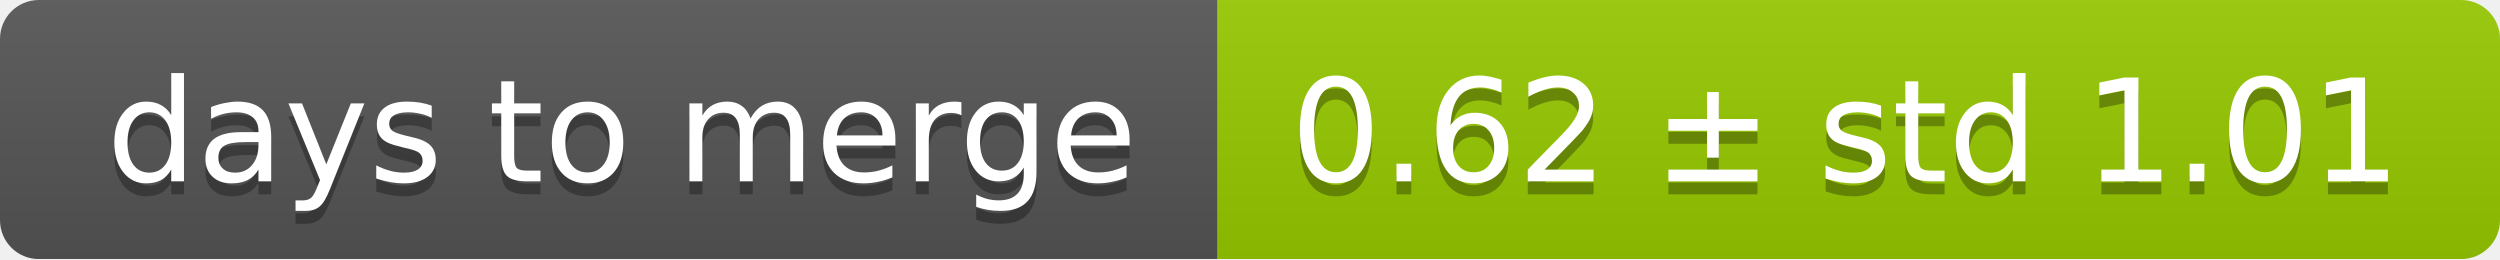
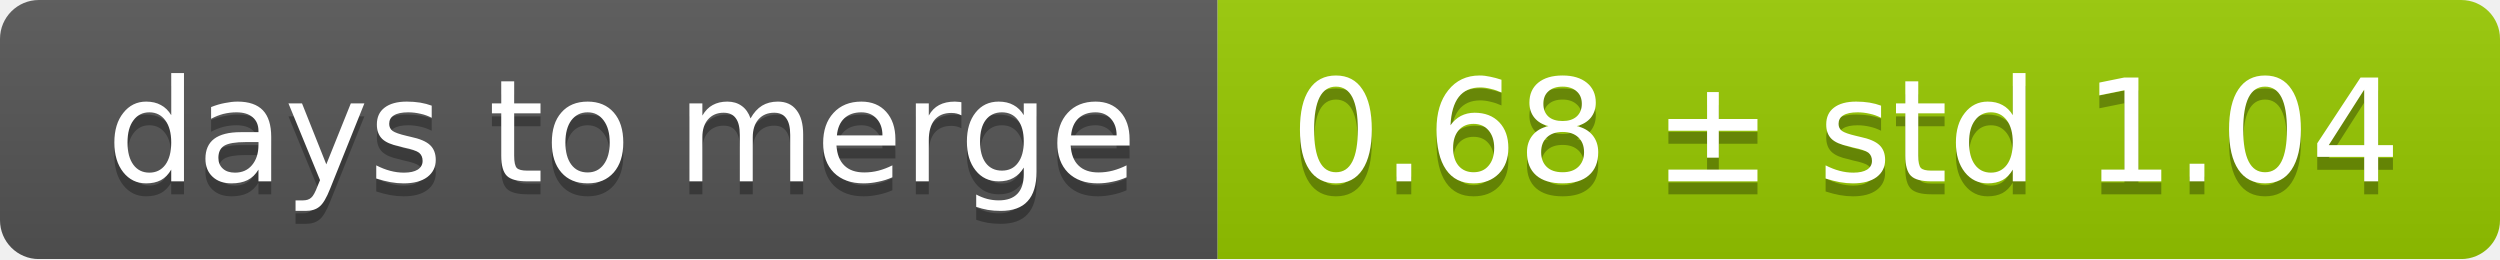
<svg xmlns="http://www.w3.org/2000/svg" width="193" height="20">
  <linearGradient id="smooth" x2="0" y2="100%">
    <stop offset="0" stop-color="#bbb" stop-opacity=".1" />
    <stop offset="1" stop-opacity=".1" />
  </linearGradient>
  <mask id="round">
    <rect width="193" height="20" rx="3" fill="#fff" />
  </mask>
  <g mask="url(#round)">
    <rect width="94" height="20" fill="#555" />
    <rect x="94" width="99" height="20" fill="#97ca00" />
    <rect width="193" height="20" fill="url(#smooth)" />
  </g>
  <g fill="#fff" text-anchor="middle" font-family="DejaVu Sans,Verdana,Geneva,sans-serif" font-size="11">
    <text x="48" y="15" fill="#010101" fill-opacity=".3">days to merge</text>
    <text x="48" y="14">days to merge</text>
-     <text x="142.5" y="15" fill="#010101" fill-opacity=".3">0.62 ± std 1.01</text>
-     <text x="142.5" y="14">0.62 ± std 1.01</text>
+     <text x="142.5" y="15" fill="#010101" fill-opacity=".3">0.68 ± std 1.04</text>
+     <text x="142.5" y="14">0.68 ± std 1.04</text>
  </g>
</svg>
